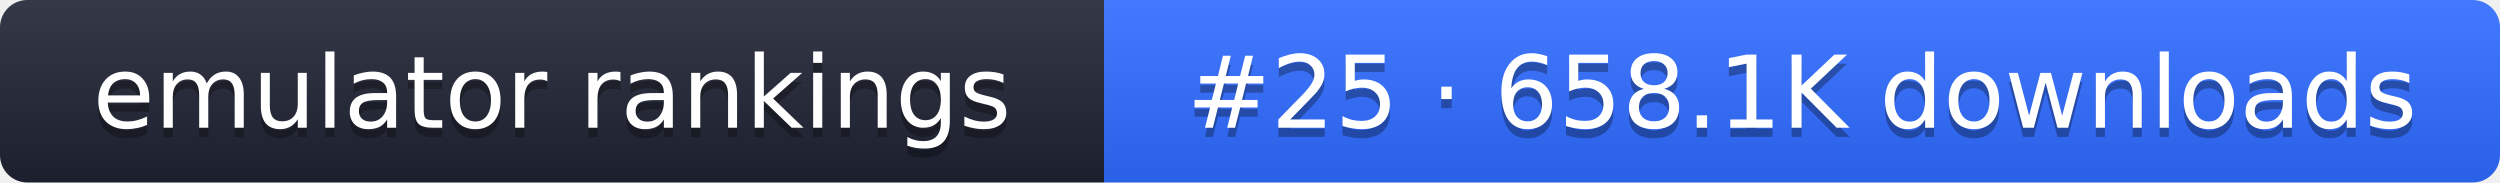
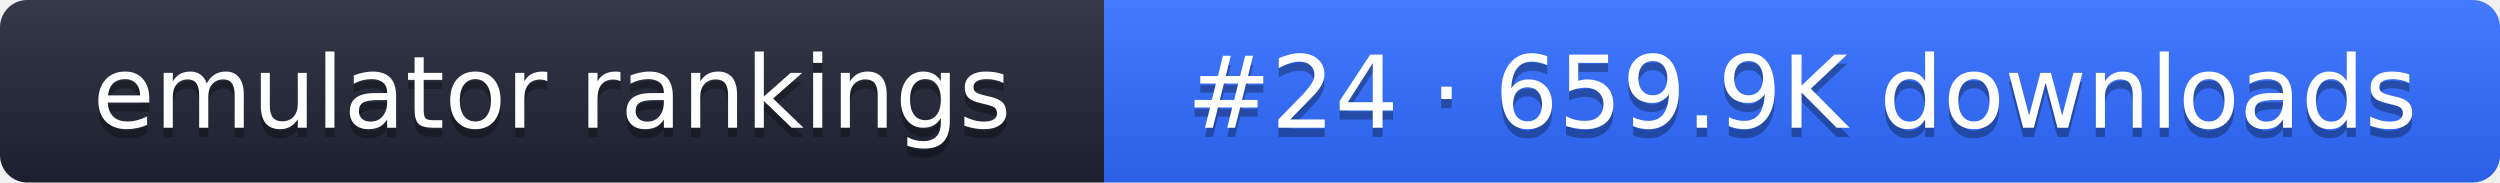
- <svg xmlns="http://www.w3.org/2000/svg" width="274" height="20" role="img" aria-label="emulator rankings: #25 · 658.1K downloads">
+ <svg xmlns="http://www.w3.org/2000/svg" width="274" height="20" role="img" aria-label="emulator rankings: #24 · 659.9K downloads">
  <linearGradient id="g" x2="0" y2="100%">
    <stop offset="0" stop-color="#fff" stop-opacity=".1" />
    <stop offset="1" stop-opacity=".1" />
  </linearGradient>
  <clipPath id="r">
    <rect width="274" height="20" rx="3" fill="#fff" />
  </clipPath>
  <g clip-path="url(#r)">
    <rect width="121" height="20" fill="#1f2433" />
    <rect x="121" width="153" height="20" fill="#2f6bff" />
    <rect width="274" height="20" fill="url(#g)" />
  </g>
  <g fill="#fff" text-anchor="middle" font-family="Verdana,DejaVu Sans,sans-serif" font-size="11">
    <text x="60.5" y="15" fill="#010101" fill-opacity=".3">emulator rankings</text>
    <text x="60.5" y="14">emulator rankings</text>
-     <text x="197.5" y="15" fill="#010101" fill-opacity=".3">#25 · 658.1K downloads</text>
-     <text x="197.5" y="14">#25 · 658.1K downloads</text>
+     <text x="197.5" y="15" fill="#010101" fill-opacity=".3">#24 · 659.9K downloads</text>
+     <text x="197.5" y="14">#24 · 659.9K downloads</text>
  </g>
</svg>
